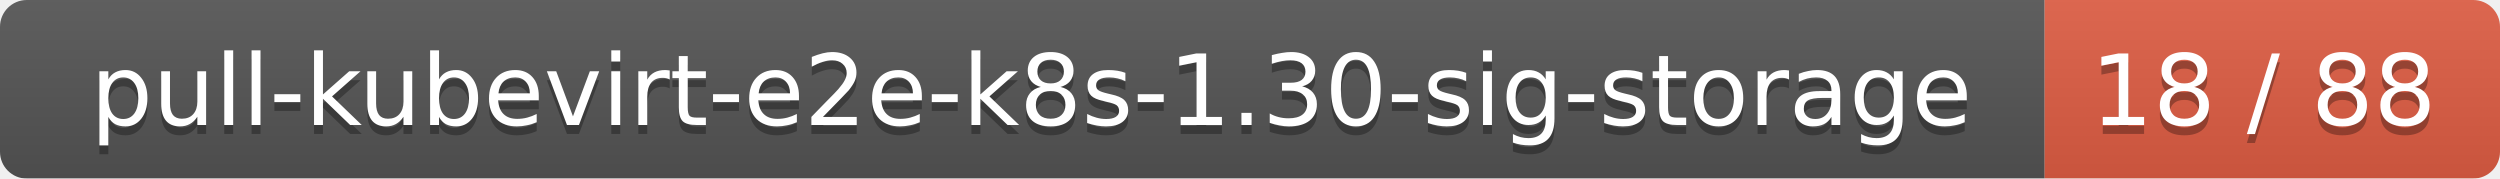
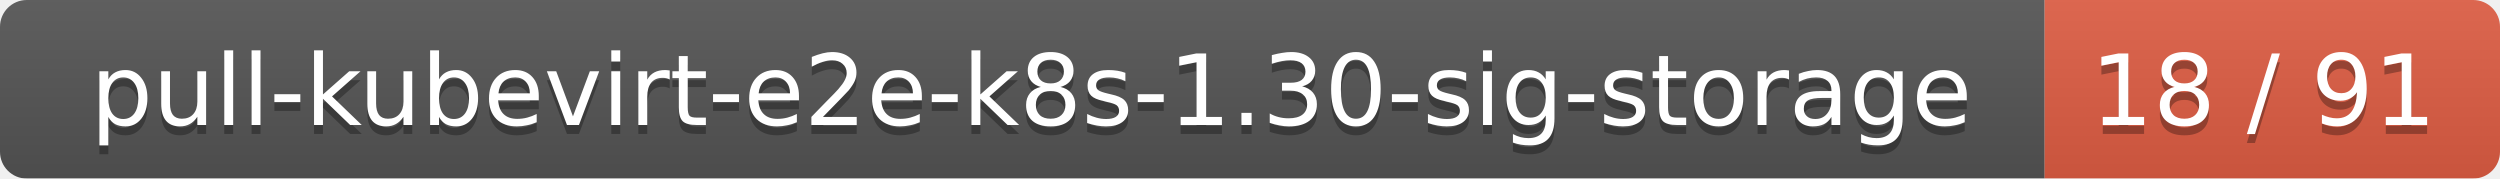
<svg xmlns="http://www.w3.org/2000/svg" width="280" height="20">
  <linearGradient id="smooth" x2="0" y2="100%">
    <stop offset="0" stop-color="#bbb" stop-opacity=".1" />
    <stop offset="1" stop-opacity=".1" />
  </linearGradient>
  <mask id="round">
    <rect width="280" height="20" rx="3" fill="#fff" />
  </mask>
  <g mask="url(#round)">
    <rect width="229" height="20" fill="#555" />
    <rect x="229" width="51" height="20" fill="#e05d44" />
    <rect width="280" height="20" fill="url(#smooth)" />
  </g>
  <g fill="#fff" text-anchor="middle" font-family="DejaVu Sans,Verdana,Geneva,sans-serif" font-size="11">
    <text x="115.5" y="15" fill="#010101" fill-opacity=".3">pull-kubevirt-e2e-k8s-1.30-sig-storage</text>
    <text x="115.5" y="14">pull-kubevirt-e2e-k8s-1.30-sig-storage</text>
-     <text x="253.5" y="15" fill="#010101" fill-opacity=".3">18 / 88</text>
-     <text x="253.5" y="14">18 / 88</text>
+     <text x="253.5" y="15" fill="#010101" fill-opacity=".3">18 / 91</text>
+     <text x="253.5" y="14">18 / 91</text>
  </g>
</svg>
